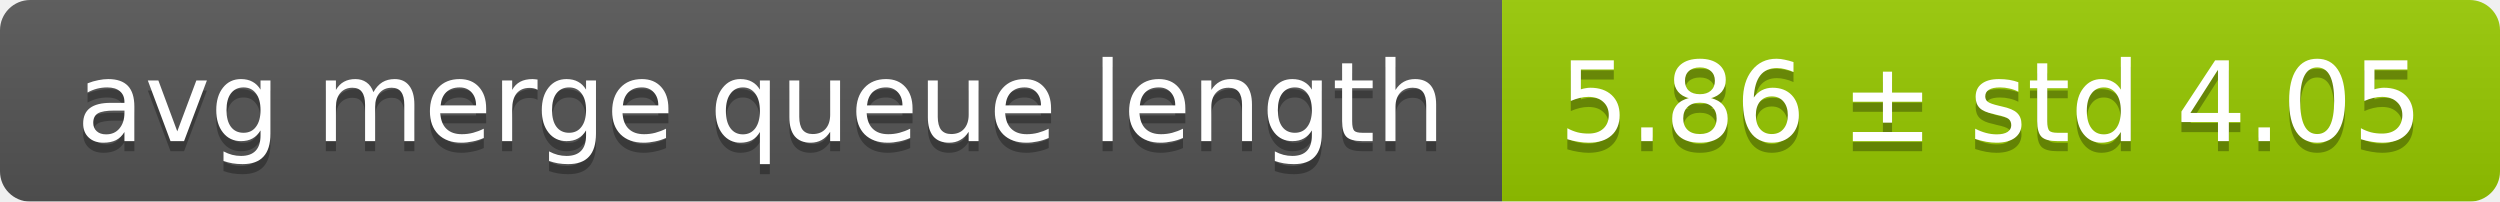
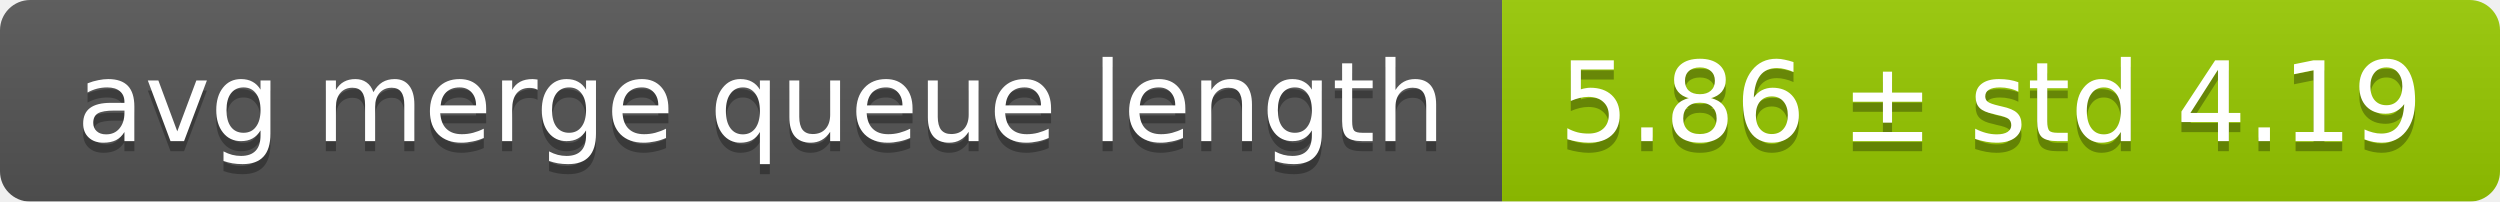
<svg xmlns="http://www.w3.org/2000/svg" width="248" height="20">
  <linearGradient id="smooth" x2="0" y2="100%">
    <stop offset="0" stop-color="#bbb" stop-opacity=".1" />
    <stop offset="1" stop-opacity=".1" />
  </linearGradient>
  <mask id="round">
    <rect width="248" height="20" rx="3" fill="#fff" />
  </mask>
  <g mask="url(#round)">
    <rect width="149" height="20" fill="#555" />
    <rect x="149" width="99" height="20" fill="#97ca00" />
    <rect width="248" height="20" fill="url(#smooth)" />
  </g>
  <g fill="#fff" text-anchor="middle" font-family="DejaVu Sans,Verdana,Geneva,sans-serif" font-size="11">
    <text x="75.5" y="15" fill="#010101" fill-opacity=".3">avg merge queue length</text>
    <text x="75.5" y="14">avg merge queue length</text>
-     <text x="197.5" y="15" fill="#010101" fill-opacity=".3">5.86 ± std 4.05</text>
-     <text x="197.5" y="14">5.86 ± std 4.05</text>
+     <text x="197.5" y="15" fill="#010101" fill-opacity=".3">5.86 ± std 4.19</text>
+     <text x="197.5" y="14">5.86 ± std 4.19</text>
  </g>
</svg>
